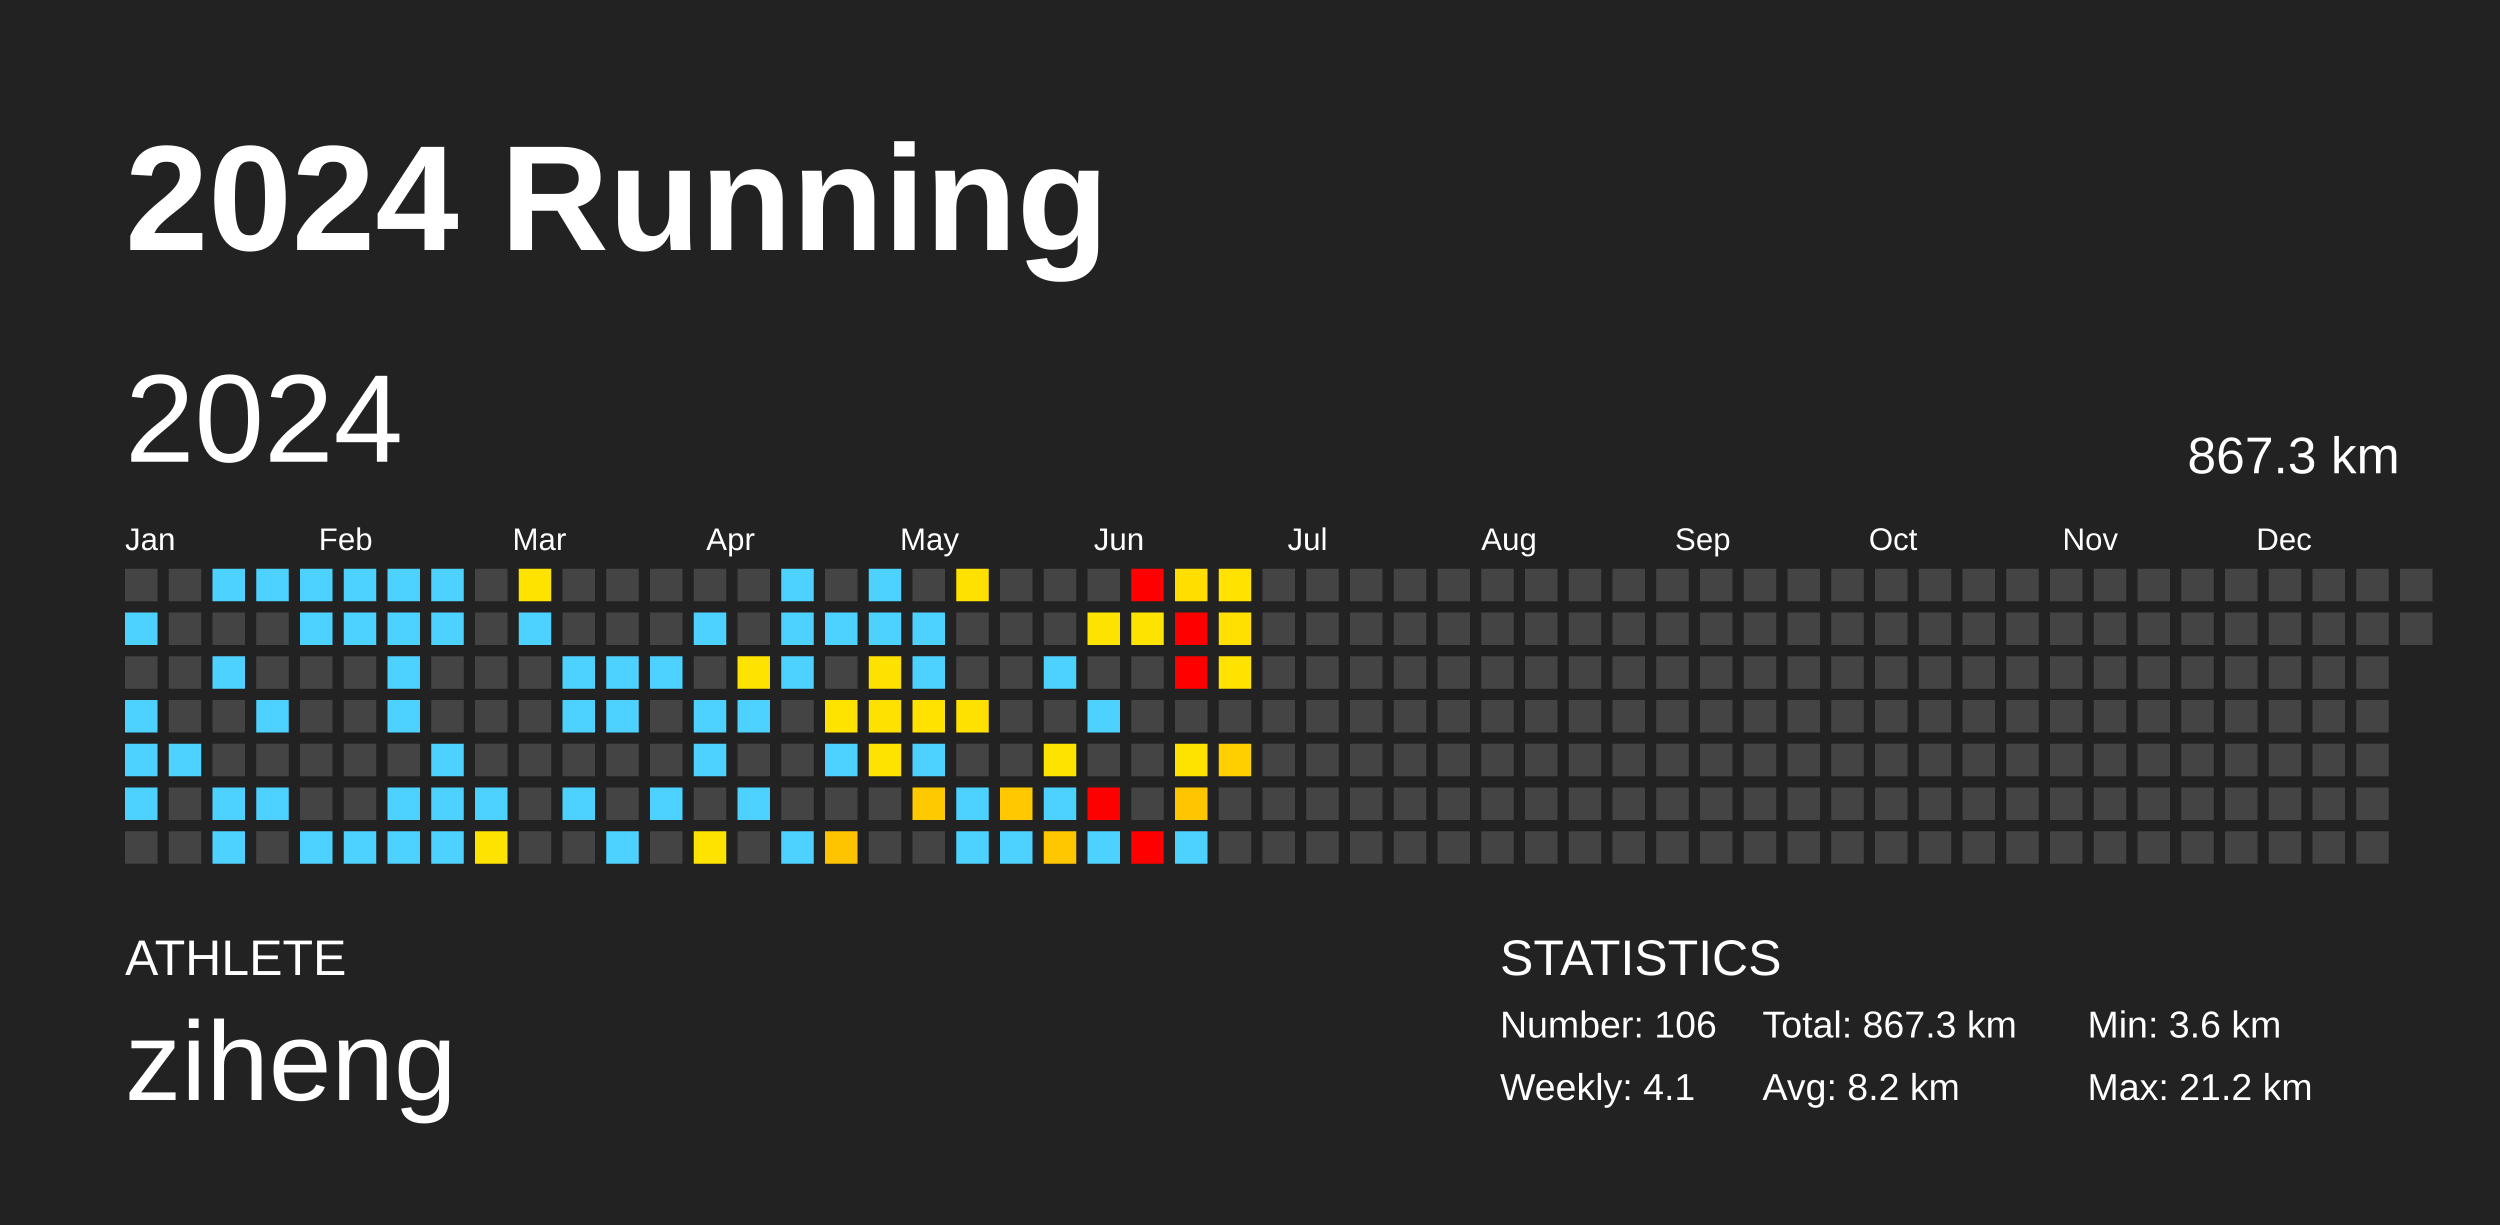
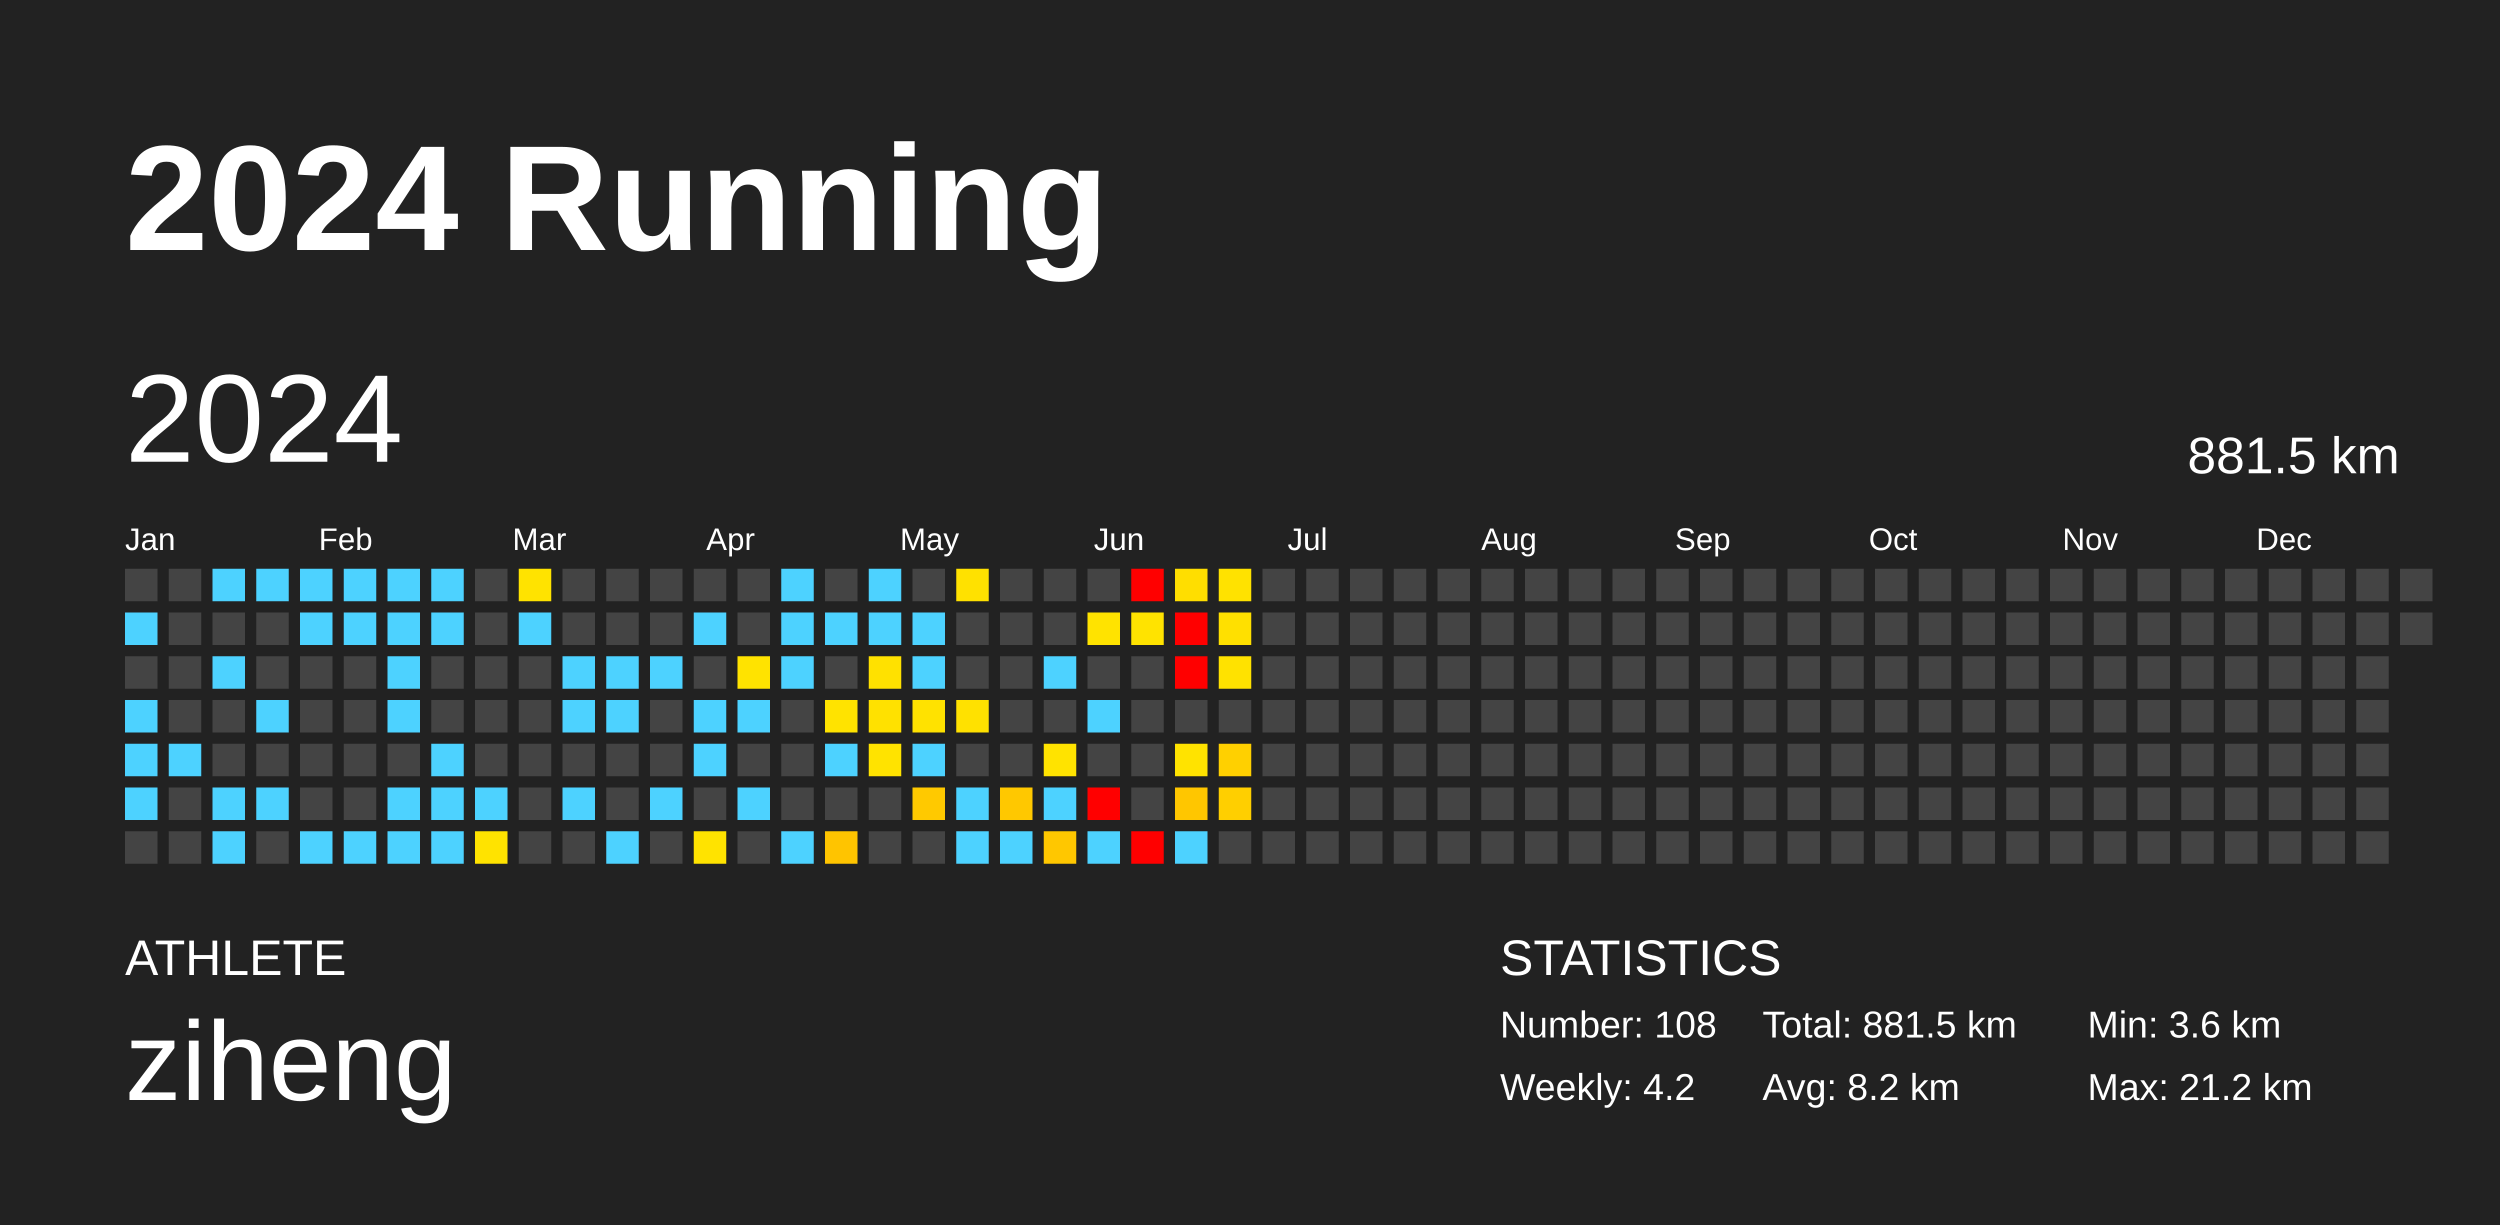
<svg xmlns="http://www.w3.org/2000/svg" baseProfile="full" height="98mm" version="1.1" viewBox="0,0,200,98" width="200mm">
  <defs />
  <rect fill="#222222" height="98" width="200" x="0" y="0" />
  <text fill="#FFFFFF" style="font-size:12px; font-family:Arial; font-weight:bold;" x="10" y="20">2024 Running</text>
  <text fill="#FFFFFF" style="font-size:4px; font-family:Arial" x="10" y="78">ATHLETE</text>
  <text fill="#FFFFFF" style="font-size:9px; font-family:Arial" x="10" y="88">ziheng</text>
  <text fill="#FFFFFF" style="font-size:4px; font-family:Arial" x="120" y="78">STATISTICS</text>
-   <text fill="#FFFFFF" style="font-size:3px; font-family:Arial" x="120" y="83">Number: 106</text>
-   <text fill="#FFFFFF" style="font-size:3px; font-family:Arial" x="120" y="88">Weekly: 4.1</text>
-   <text fill="#FFFFFF" style="font-size:3px; font-family:Arial" x="141" y="83">Total: 867.3 km</text>
+   <text fill="#FFFFFF" style="font-size:3px; font-family:Arial" x="120" y="83">Number: 108</text>
+   <text fill="#FFFFFF" style="font-size:3px; font-family:Arial" x="120" y="88">Weekly: 4.2</text>
+   <text fill="#FFFFFF" style="font-size:3px; font-family:Arial" x="141" y="83">Total: 881.5 km</text>
  <text fill="#FFFFFF" style="font-size:3px; font-family:Arial" x="141" y="88">Avg: 8.2 km</text>
  <text fill="#FFFFFF" style="font-size:3px; font-family:Arial" x="167" y="83">Min: 3.6 km</text>
  <text fill="#FFFFFF" style="font-size:3px; font-family:Arial" x="167" y="88">Max: 21.2 km</text>
  <text dominant-baseline="hanging" fill="#FFFFFF" style="font-size:10.0px; font-family:Arial;" x="10" y="30">2024</text>
-   <text dominant-baseline="hanging" fill="#FFFFFF" style="font-size:4.125px; font-family:Arial;" x="175" y="35">867.3 km</text>
+   <text dominant-baseline="hanging" fill="#FFFFFF" style="font-size:4.125px; font-family:Arial;" x="175" y="35">881.5 km</text>
  <text fill="#FFFFFF" style="font-size:2.5px; font-family:Arial" x="10.0" y="44">Jan</text>
  <text fill="#FFFFFF" style="font-size:2.5px; font-family:Arial" x="25.5" y="44">Feb</text>
  <text fill="#FFFFFF" style="font-size:2.5px; font-family:Arial" x="41.0" y="44">Mar</text>
  <text fill="#FFFFFF" style="font-size:2.5px; font-family:Arial" x="56.5" y="44">Apr</text>
  <text fill="#FFFFFF" style="font-size:2.5px; font-family:Arial" x="72.0" y="44">May</text>
  <text fill="#FFFFFF" style="font-size:2.5px; font-family:Arial" x="87.5" y="44">Jun</text>
  <text fill="#FFFFFF" style="font-size:2.5px; font-family:Arial" x="103.0" y="44">Jul</text>
  <text fill="#FFFFFF" style="font-size:2.5px; font-family:Arial" x="118.5" y="44">Aug</text>
  <text fill="#FFFFFF" style="font-size:2.5px; font-family:Arial" x="134.0" y="44">Sep</text>
  <text fill="#FFFFFF" style="font-size:2.5px; font-family:Arial" x="149.5" y="44">Oct</text>
  <text fill="#FFFFFF" style="font-size:2.5px; font-family:Arial" x="165.0" y="44">Nov</text>
  <text fill="#FFFFFF" style="font-size:2.5px; font-family:Arial" x="180.5" y="44">Dec</text>
  <rect fill="#444444" height="2.6" width="2.6" x="10.0" y="45.5" />
  <rect fill="#4dd2ff" height="2.6" width="2.6" x="10.0" y="49.0" />
  <rect fill="#444444" height="2.6" width="2.6" x="10.0" y="52.5" />
  <rect fill="#4dd2ff" height="2.6" width="2.6" x="10.0" y="56.0" />
  <rect fill="#4dd2ff" height="2.6" width="2.6" x="10.0" y="59.5" />
  <rect fill="#4dd2ff" height="2.6" width="2.6" x="10.0" y="63.0" />
  <rect fill="#444444" height="2.6" width="2.6" x="10.0" y="66.5" />
  <rect fill="#444444" height="2.6" width="2.6" x="13.5" y="45.5" />
  <rect fill="#444444" height="2.6" width="2.6" x="13.5" y="49.0" />
  <rect fill="#444444" height="2.6" width="2.6" x="13.5" y="52.5" />
  <rect fill="#444444" height="2.6" width="2.6" x="13.5" y="56.0" />
  <rect fill="#4dd2ff" height="2.6" width="2.6" x="13.5" y="59.5" />
  <rect fill="#444444" height="2.6" width="2.6" x="13.5" y="63.0" />
  <rect fill="#444444" height="2.6" width="2.6" x="13.5" y="66.5" />
  <rect fill="#4dd2ff" height="2.6" width="2.6" x="17.0" y="45.5" />
  <rect fill="#444444" height="2.6" width="2.6" x="17.0" y="49.0" />
  <rect fill="#4dd2ff" height="2.6" width="2.6" x="17.0" y="52.5" />
  <rect fill="#444444" height="2.6" width="2.6" x="17.0" y="56.0" />
  <rect fill="#444444" height="2.6" width="2.6" x="17.0" y="59.5" />
  <rect fill="#4dd2ff" height="2.6" width="2.6" x="17.0" y="63.0" />
  <rect fill="#4dd2ff" height="2.6" width="2.6" x="17.0" y="66.5" />
  <rect fill="#4dd2ff" height="2.6" width="2.6" x="20.5" y="45.5" />
  <rect fill="#444444" height="2.6" width="2.6" x="20.5" y="49.0" />
  <rect fill="#444444" height="2.6" width="2.6" x="20.5" y="52.5" />
  <rect fill="#4dd2ff" height="2.6" width="2.6" x="20.5" y="56.0" />
  <rect fill="#444444" height="2.6" width="2.6" x="20.5" y="59.5" />
  <rect fill="#4dd2ff" height="2.6" width="2.6" x="20.5" y="63.0" />
  <rect fill="#444444" height="2.6" width="2.6" x="20.5" y="66.5" />
  <rect fill="#4dd2ff" height="2.6" width="2.6" x="24.0" y="45.5" />
  <rect fill="#4dd2ff" height="2.6" width="2.6" x="24.0" y="49.0" />
  <rect fill="#444444" height="2.6" width="2.6" x="24.0" y="52.5" />
  <rect fill="#444444" height="2.6" width="2.6" x="24.0" y="56.0" />
  <rect fill="#444444" height="2.6" width="2.6" x="24.0" y="59.5" />
  <rect fill="#444444" height="2.6" width="2.6" x="24.0" y="63.0" />
  <rect fill="#4dd2ff" height="2.6" width="2.6" x="24.0" y="66.5" />
  <rect fill="#4dd2ff" height="2.6" width="2.6" x="27.5" y="45.5" />
  <rect fill="#4dd2ff" height="2.6" width="2.6" x="27.5" y="49.0" />
  <rect fill="#444444" height="2.6" width="2.6" x="27.5" y="52.5" />
  <rect fill="#444444" height="2.6" width="2.6" x="27.5" y="56.0" />
  <rect fill="#444444" height="2.6" width="2.6" x="27.5" y="59.5" />
  <rect fill="#444444" height="2.6" width="2.6" x="27.5" y="63.0" />
  <rect fill="#4dd2ff" height="2.6" width="2.6" x="27.5" y="66.5" />
  <rect fill="#4dd2ff" height="2.6" width="2.6" x="31.0" y="45.5" />
  <rect fill="#4dd2ff" height="2.6" width="2.6" x="31.0" y="49.0" />
  <rect fill="#4dd2ff" height="2.6" width="2.6" x="31.0" y="52.5" />
  <rect fill="#4dd2ff" height="2.6" width="2.6" x="31.0" y="56.0" />
  <rect fill="#444444" height="2.6" width="2.6" x="31.0" y="59.5" />
  <rect fill="#4dd2ff" height="2.6" width="2.6" x="31.0" y="63.0" />
  <rect fill="#4dd2ff" height="2.6" width="2.6" x="31.0" y="66.5" />
  <rect fill="#4dd2ff" height="2.6" width="2.6" x="34.5" y="45.5" />
  <rect fill="#4dd2ff" height="2.6" width="2.6" x="34.5" y="49.0" />
  <rect fill="#444444" height="2.6" width="2.6" x="34.5" y="52.5" />
  <rect fill="#444444" height="2.6" width="2.6" x="34.5" y="56.0" />
  <rect fill="#4dd2ff" height="2.6" width="2.6" x="34.5" y="59.5" />
  <rect fill="#4dd2ff" height="2.6" width="2.6" x="34.5" y="63.0" />
  <rect fill="#4dd2ff" height="2.6" width="2.6" x="34.5" y="66.5" />
  <rect fill="#444444" height="2.6" width="2.6" x="38.0" y="45.5" />
  <rect fill="#444444" height="2.6" width="2.6" x="38.0" y="49.0" />
  <rect fill="#444444" height="2.6" width="2.6" x="38.0" y="52.5" />
  <rect fill="#444444" height="2.6" width="2.6" x="38.0" y="56.0" />
  <rect fill="#444444" height="2.6" width="2.6" x="38.0" y="59.5" />
  <rect fill="#4dd2ff" height="2.6" width="2.6" x="38.0" y="63.0" />
  <rect fill="#ffe300" height="2.6" width="2.6" x="38.0" y="66.5" />
  <rect fill="#ffe300" height="2.6" width="2.6" x="41.5" y="45.5" />
  <rect fill="#4dd2ff" height="2.6" width="2.6" x="41.5" y="49.0" />
  <rect fill="#444444" height="2.6" width="2.6" x="41.5" y="52.5" />
  <rect fill="#444444" height="2.6" width="2.6" x="41.5" y="56.0" />
  <rect fill="#444444" height="2.6" width="2.6" x="41.5" y="59.5" />
  <rect fill="#444444" height="2.6" width="2.6" x="41.5" y="63.0" />
  <rect fill="#444444" height="2.6" width="2.6" x="41.5" y="66.5" />
  <rect fill="#444444" height="2.6" width="2.6" x="45.0" y="45.5" />
  <rect fill="#444444" height="2.6" width="2.6" x="45.0" y="49.0" />
  <rect fill="#4dd2ff" height="2.6" width="2.6" x="45.0" y="52.5" />
  <rect fill="#4dd2ff" height="2.6" width="2.6" x="45.0" y="56.0" />
  <rect fill="#444444" height="2.6" width="2.6" x="45.0" y="59.5" />
  <rect fill="#4dd2ff" height="2.6" width="2.6" x="45.0" y="63.0" />
  <rect fill="#444444" height="2.6" width="2.6" x="45.0" y="66.5" />
  <rect fill="#444444" height="2.6" width="2.6" x="48.5" y="45.5" />
  <rect fill="#444444" height="2.6" width="2.6" x="48.5" y="49.0" />
  <rect fill="#4dd2ff" height="2.6" width="2.6" x="48.5" y="52.5" />
  <rect fill="#4dd2ff" height="2.6" width="2.6" x="48.5" y="56.0" />
  <rect fill="#444444" height="2.6" width="2.6" x="48.5" y="59.5" />
  <rect fill="#444444" height="2.6" width="2.6" x="48.5" y="63.0" />
  <rect fill="#4dd2ff" height="2.6" width="2.6" x="48.5" y="66.5" />
  <rect fill="#444444" height="2.6" width="2.6" x="52.0" y="45.5" />
  <rect fill="#444444" height="2.6" width="2.6" x="52.0" y="49.0" />
  <rect fill="#4dd2ff" height="2.6" width="2.6" x="52.0" y="52.5" />
  <rect fill="#444444" height="2.6" width="2.6" x="52.0" y="56.0" />
  <rect fill="#444444" height="2.6" width="2.6" x="52.0" y="59.5" />
  <rect fill="#4dd2ff" height="2.6" width="2.6" x="52.0" y="63.0" />
  <rect fill="#444444" height="2.6" width="2.6" x="52.0" y="66.5" />
  <rect fill="#444444" height="2.6" width="2.6" x="55.5" y="45.5" />
  <rect fill="#4dd2ff" height="2.6" width="2.6" x="55.5" y="49.0" />
  <rect fill="#444444" height="2.6" width="2.6" x="55.5" y="52.5" />
  <rect fill="#4dd2ff" height="2.6" width="2.6" x="55.5" y="56.0" />
  <rect fill="#4dd2ff" height="2.6" width="2.6" x="55.5" y="59.5" />
  <rect fill="#444444" height="2.6" width="2.6" x="55.5" y="63.0" />
  <rect fill="#ffe300" height="2.6" width="2.6" x="55.5" y="66.5" />
  <rect fill="#444444" height="2.6" width="2.6" x="59.0" y="45.5" />
  <rect fill="#444444" height="2.6" width="2.6" x="59.0" y="49.0" />
  <rect fill="#ffe300" height="2.6" width="2.6" x="59.0" y="52.5" />
  <rect fill="#4dd2ff" height="2.6" width="2.6" x="59.0" y="56.0" />
  <rect fill="#444444" height="2.6" width="2.6" x="59.0" y="59.5" />
  <rect fill="#4dd2ff" height="2.6" width="2.6" x="59.0" y="63.0" />
  <rect fill="#444444" height="2.6" width="2.6" x="59.0" y="66.5" />
  <rect fill="#4dd2ff" height="2.6" width="2.6" x="62.5" y="45.5" />
  <rect fill="#4dd2ff" height="2.6" width="2.6" x="62.5" y="49.0" />
  <rect fill="#4dd2ff" height="2.6" width="2.6" x="62.5" y="52.5" />
  <rect fill="#444444" height="2.6" width="2.6" x="62.5" y="56.0" />
  <rect fill="#444444" height="2.6" width="2.6" x="62.5" y="59.5" />
  <rect fill="#444444" height="2.6" width="2.6" x="62.5" y="63.0" />
  <rect fill="#4dd2ff" height="2.6" width="2.6" x="62.5" y="66.5" />
  <rect fill="#444444" height="2.6" width="2.6" x="66.0" y="45.5" />
  <rect fill="#4dd2ff" height="2.6" width="2.6" x="66.0" y="49.0" />
  <rect fill="#444444" height="2.6" width="2.6" x="66.0" y="52.5" />
  <rect fill="#ffe300" height="2.6" width="2.6" x="66.0" y="56.0" />
  <rect fill="#4dd2ff" height="2.6" width="2.6" x="66.0" y="59.5" />
  <rect fill="#444444" height="2.6" width="2.6" x="66.0" y="63.0" />
  <rect fill="#ffc400" height="2.6" width="2.6" x="66.0" y="66.5" />
  <rect fill="#4dd2ff" height="2.6" width="2.6" x="69.5" y="45.5" />
  <rect fill="#4dd2ff" height="2.6" width="2.6" x="69.5" y="49.0" />
  <rect fill="#ffe100" height="2.6" width="2.6" x="69.5" y="52.5" />
  <rect fill="#ffe100" height="2.6" width="2.6" x="69.5" y="56.0" />
  <rect fill="#ffe300" height="2.6" width="2.6" x="69.5" y="59.5" />
  <rect fill="#444444" height="2.6" width="2.6" x="69.5" y="63.0" />
  <rect fill="#444444" height="2.6" width="2.6" x="69.5" y="66.5" />
  <rect fill="#444444" height="2.6" width="2.6" x="73.0" y="45.5" />
  <rect fill="#4dd2ff" height="2.6" width="2.6" x="73.0" y="49.0" />
  <rect fill="#4dd2ff" height="2.6" width="2.6" x="73.0" y="52.5" />
  <rect fill="#ffe200" height="2.6" width="2.6" x="73.0" y="56.0" />
  <rect fill="#4dd2ff" height="2.6" width="2.6" x="73.0" y="59.5" />
  <rect fill="#ffc900" height="2.6" width="2.6" x="73.0" y="63.0" />
  <rect fill="#444444" height="2.6" width="2.6" x="73.0" y="66.5" />
  <rect fill="#ffe100" height="2.6" width="2.6" x="76.5" y="45.5" />
  <rect fill="#444444" height="2.6" width="2.6" x="76.5" y="49.0" />
  <rect fill="#444444" height="2.6" width="2.6" x="76.5" y="52.5" />
  <rect fill="#ffe100" height="2.6" width="2.6" x="76.5" y="56.0" />
  <rect fill="#444444" height="2.6" width="2.6" x="76.5" y="59.5" />
  <rect fill="#4dd2ff" height="2.6" width="2.6" x="76.5" y="63.0" />
  <rect fill="#4dd2ff" height="2.6" width="2.6" x="76.5" y="66.5" />
  <rect fill="#444444" height="2.6" width="2.6" x="80.0" y="45.5" />
  <rect fill="#444444" height="2.6" width="2.6" x="80.0" y="49.0" />
  <rect fill="#444444" height="2.6" width="2.6" x="80.0" y="52.5" />
  <rect fill="#444444" height="2.6" width="2.6" x="80.0" y="56.0" />
  <rect fill="#444444" height="2.6" width="2.6" x="80.0" y="59.5" />
  <rect fill="#ffc800" height="2.6" width="2.6" x="80.0" y="63.0" />
  <rect fill="#4dd2ff" height="2.6" width="2.6" x="80.0" y="66.5" />
  <rect fill="#444444" height="2.6" width="2.6" x="83.5" y="45.5" />
  <rect fill="#444444" height="2.6" width="2.6" x="83.5" y="49.0" />
  <rect fill="#4dd2ff" height="2.6" width="2.6" x="83.5" y="52.5" />
  <rect fill="#444444" height="2.6" width="2.6" x="83.5" y="56.0" />
  <rect fill="#ffe300" height="2.6" width="2.6" x="83.5" y="59.5" />
  <rect fill="#4dd2ff" height="2.6" width="2.6" x="83.5" y="63.0" />
  <rect fill="#ffc700" height="2.6" width="2.6" x="83.5" y="66.5" />
  <rect fill="#444444" height="2.6" width="2.6" x="87.0" y="45.5" />
  <rect fill="#ffe300" height="2.6" width="2.6" x="87.0" y="49.0" />
  <rect fill="#444444" height="2.6" width="2.6" x="87.0" y="52.5" />
  <rect fill="#4dd2ff" height="2.6" width="2.6" x="87.0" y="56.0" />
  <rect fill="#444444" height="2.6" width="2.6" x="87.0" y="59.5" />
  <rect fill="red" height="2.6" width="2.6" x="87.0" y="63.0" />
  <rect fill="#4dd2ff" height="2.6" width="2.6" x="87.0" y="66.5" />
  <rect fill="red" height="2.6" width="2.6" x="90.5" y="45.5" />
  <rect fill="#ffe300" height="2.6" width="2.6" x="90.5" y="49.0" />
  <rect fill="#444444" height="2.6" width="2.6" x="90.5" y="52.5" />
  <rect fill="#444444" height="2.6" width="2.6" x="90.5" y="56.0" />
  <rect fill="#444444" height="2.6" width="2.6" x="90.5" y="59.5" />
  <rect fill="#444444" height="2.6" width="2.6" x="90.5" y="63.0" />
  <rect fill="red" height="2.6" width="2.6" x="90.5" y="66.5" />
  <rect fill="#ffde00" height="2.6" width="2.6" x="94.0" y="45.5" />
  <rect fill="red" height="2.6" width="2.6" x="94.0" y="49.0" />
  <rect fill="red" height="2.6" width="2.6" x="94.0" y="52.5" />
  <rect fill="#444444" height="2.6" width="2.6" x="94.0" y="56.0" />
  <rect fill="#ffe300" height="2.6" width="2.6" x="94.0" y="59.5" />
  <rect fill="#ffc600" height="2.6" width="2.6" x="94.0" y="63.0" />
  <rect fill="#4dd2ff" height="2.6" width="2.6" x="94.0" y="66.5" />
  <rect fill="#ffe200" height="2.6" width="2.6" x="97.5" y="45.5" />
  <rect fill="#ffe000" height="2.6" width="2.6" x="97.5" y="49.0" />
  <rect fill="#ffe200" height="2.6" width="2.6" x="97.5" y="52.5" />
  <rect fill="#444444" height="2.6" width="2.6" x="97.5" y="56.0" />
  <rect fill="#ffd000" height="2.6" width="2.6" x="97.5" y="59.5" />
-   <rect fill="#444444" height="2.6" width="2.6" x="97.5" y="63.0" />
+   <rect fill="#ffcf00" height="2.6" width="2.6" x="97.5" y="63.0" />
  <rect fill="#444444" height="2.6" width="2.6" x="97.5" y="66.5" />
  <rect fill="#444444" height="2.6" width="2.6" x="101.0" y="45.5" />
  <rect fill="#444444" height="2.6" width="2.6" x="101.0" y="49.0" />
  <rect fill="#444444" height="2.6" width="2.6" x="101.0" y="52.5" />
  <rect fill="#444444" height="2.6" width="2.6" x="101.0" y="56.0" />
  <rect fill="#444444" height="2.6" width="2.6" x="101.0" y="59.5" />
  <rect fill="#444444" height="2.6" width="2.6" x="101.0" y="63.0" />
  <rect fill="#444444" height="2.6" width="2.6" x="101.0" y="66.5" />
  <rect fill="#444444" height="2.6" width="2.6" x="104.5" y="45.5" />
  <rect fill="#444444" height="2.6" width="2.6" x="104.5" y="49.0" />
  <rect fill="#444444" height="2.6" width="2.6" x="104.5" y="52.5" />
  <rect fill="#444444" height="2.6" width="2.6" x="104.5" y="56.0" />
  <rect fill="#444444" height="2.6" width="2.6" x="104.5" y="59.5" />
  <rect fill="#444444" height="2.6" width="2.6" x="104.5" y="63.0" />
  <rect fill="#444444" height="2.6" width="2.6" x="104.5" y="66.5" />
  <rect fill="#444444" height="2.6" width="2.6" x="108.0" y="45.5" />
  <rect fill="#444444" height="2.6" width="2.6" x="108.0" y="49.0" />
  <rect fill="#444444" height="2.6" width="2.6" x="108.0" y="52.5" />
  <rect fill="#444444" height="2.6" width="2.6" x="108.0" y="56.0" />
  <rect fill="#444444" height="2.6" width="2.6" x="108.0" y="59.5" />
  <rect fill="#444444" height="2.6" width="2.6" x="108.0" y="63.0" />
  <rect fill="#444444" height="2.6" width="2.6" x="108.0" y="66.5" />
  <rect fill="#444444" height="2.6" width="2.6" x="111.5" y="45.5" />
  <rect fill="#444444" height="2.6" width="2.6" x="111.5" y="49.0" />
  <rect fill="#444444" height="2.6" width="2.6" x="111.5" y="52.5" />
  <rect fill="#444444" height="2.6" width="2.6" x="111.5" y="56.0" />
  <rect fill="#444444" height="2.6" width="2.6" x="111.5" y="59.5" />
  <rect fill="#444444" height="2.6" width="2.6" x="111.5" y="63.0" />
  <rect fill="#444444" height="2.6" width="2.6" x="111.5" y="66.5" />
  <rect fill="#444444" height="2.6" width="2.6" x="115.0" y="45.5" />
  <rect fill="#444444" height="2.6" width="2.6" x="115.0" y="49.0" />
  <rect fill="#444444" height="2.6" width="2.6" x="115.0" y="52.5" />
  <rect fill="#444444" height="2.6" width="2.6" x="115.0" y="56.0" />
  <rect fill="#444444" height="2.6" width="2.6" x="115.0" y="59.5" />
  <rect fill="#444444" height="2.6" width="2.6" x="115.0" y="63.0" />
  <rect fill="#444444" height="2.6" width="2.6" x="115.0" y="66.5" />
  <rect fill="#444444" height="2.6" width="2.6" x="118.5" y="45.5" />
  <rect fill="#444444" height="2.6" width="2.6" x="118.5" y="49.0" />
  <rect fill="#444444" height="2.6" width="2.6" x="118.5" y="52.5" />
  <rect fill="#444444" height="2.6" width="2.6" x="118.5" y="56.0" />
  <rect fill="#444444" height="2.6" width="2.6" x="118.5" y="59.5" />
  <rect fill="#444444" height="2.6" width="2.6" x="118.5" y="63.0" />
  <rect fill="#444444" height="2.6" width="2.6" x="118.5" y="66.5" />
  <rect fill="#444444" height="2.6" width="2.6" x="122.0" y="45.5" />
  <rect fill="#444444" height="2.6" width="2.6" x="122.0" y="49.0" />
  <rect fill="#444444" height="2.6" width="2.6" x="122.0" y="52.5" />
  <rect fill="#444444" height="2.6" width="2.6" x="122.0" y="56.0" />
  <rect fill="#444444" height="2.6" width="2.6" x="122.0" y="59.5" />
  <rect fill="#444444" height="2.6" width="2.6" x="122.0" y="63.0" />
  <rect fill="#444444" height="2.6" width="2.6" x="122.0" y="66.5" />
  <rect fill="#444444" height="2.6" width="2.6" x="125.5" y="45.5" />
  <rect fill="#444444" height="2.6" width="2.6" x="125.5" y="49.0" />
  <rect fill="#444444" height="2.6" width="2.6" x="125.5" y="52.5" />
  <rect fill="#444444" height="2.6" width="2.6" x="125.5" y="56.0" />
  <rect fill="#444444" height="2.6" width="2.6" x="125.5" y="59.5" />
  <rect fill="#444444" height="2.6" width="2.6" x="125.5" y="63.0" />
  <rect fill="#444444" height="2.6" width="2.6" x="125.5" y="66.5" />
  <rect fill="#444444" height="2.6" width="2.6" x="129.0" y="45.5" />
  <rect fill="#444444" height="2.6" width="2.6" x="129.0" y="49.0" />
  <rect fill="#444444" height="2.6" width="2.6" x="129.0" y="52.5" />
  <rect fill="#444444" height="2.6" width="2.6" x="129.0" y="56.0" />
  <rect fill="#444444" height="2.6" width="2.6" x="129.0" y="59.5" />
  <rect fill="#444444" height="2.6" width="2.6" x="129.0" y="63.0" />
  <rect fill="#444444" height="2.6" width="2.6" x="129.0" y="66.5" />
  <rect fill="#444444" height="2.6" width="2.6" x="132.5" y="45.5" />
  <rect fill="#444444" height="2.6" width="2.6" x="132.5" y="49.0" />
  <rect fill="#444444" height="2.6" width="2.6" x="132.5" y="52.5" />
  <rect fill="#444444" height="2.6" width="2.6" x="132.5" y="56.0" />
  <rect fill="#444444" height="2.6" width="2.6" x="132.5" y="59.5" />
  <rect fill="#444444" height="2.6" width="2.6" x="132.5" y="63.0" />
  <rect fill="#444444" height="2.6" width="2.6" x="132.5" y="66.5" />
  <rect fill="#444444" height="2.6" width="2.6" x="136.0" y="45.5" />
  <rect fill="#444444" height="2.6" width="2.6" x="136.0" y="49.0" />
  <rect fill="#444444" height="2.6" width="2.6" x="136.0" y="52.5" />
  <rect fill="#444444" height="2.6" width="2.6" x="136.0" y="56.0" />
  <rect fill="#444444" height="2.6" width="2.6" x="136.0" y="59.5" />
  <rect fill="#444444" height="2.6" width="2.6" x="136.0" y="63.0" />
  <rect fill="#444444" height="2.6" width="2.6" x="136.0" y="66.5" />
  <rect fill="#444444" height="2.6" width="2.6" x="139.5" y="45.5" />
  <rect fill="#444444" height="2.6" width="2.6" x="139.5" y="49.0" />
  <rect fill="#444444" height="2.6" width="2.6" x="139.5" y="52.5" />
  <rect fill="#444444" height="2.6" width="2.6" x="139.5" y="56.0" />
  <rect fill="#444444" height="2.6" width="2.6" x="139.5" y="59.5" />
  <rect fill="#444444" height="2.6" width="2.6" x="139.5" y="63.0" />
  <rect fill="#444444" height="2.6" width="2.6" x="139.5" y="66.5" />
  <rect fill="#444444" height="2.6" width="2.6" x="143.0" y="45.5" />
  <rect fill="#444444" height="2.6" width="2.6" x="143.0" y="49.0" />
  <rect fill="#444444" height="2.6" width="2.6" x="143.0" y="52.5" />
  <rect fill="#444444" height="2.6" width="2.6" x="143.0" y="56.0" />
  <rect fill="#444444" height="2.6" width="2.6" x="143.0" y="59.5" />
  <rect fill="#444444" height="2.6" width="2.6" x="143.0" y="63.0" />
  <rect fill="#444444" height="2.6" width="2.6" x="143.0" y="66.5" />
  <rect fill="#444444" height="2.6" width="2.6" x="146.5" y="45.5" />
  <rect fill="#444444" height="2.6" width="2.6" x="146.5" y="49.0" />
  <rect fill="#444444" height="2.6" width="2.6" x="146.5" y="52.5" />
  <rect fill="#444444" height="2.6" width="2.6" x="146.5" y="56.0" />
  <rect fill="#444444" height="2.6" width="2.6" x="146.5" y="59.5" />
  <rect fill="#444444" height="2.6" width="2.6" x="146.5" y="63.0" />
  <rect fill="#444444" height="2.6" width="2.6" x="146.5" y="66.5" />
  <rect fill="#444444" height="2.6" width="2.6" x="150.0" y="45.5" />
  <rect fill="#444444" height="2.6" width="2.6" x="150.0" y="49.0" />
  <rect fill="#444444" height="2.6" width="2.6" x="150.0" y="52.5" />
  <rect fill="#444444" height="2.6" width="2.6" x="150.0" y="56.0" />
  <rect fill="#444444" height="2.6" width="2.6" x="150.0" y="59.5" />
  <rect fill="#444444" height="2.6" width="2.6" x="150.0" y="63.0" />
  <rect fill="#444444" height="2.6" width="2.6" x="150.0" y="66.5" />
  <rect fill="#444444" height="2.6" width="2.6" x="153.5" y="45.5" />
  <rect fill="#444444" height="2.6" width="2.6" x="153.5" y="49.0" />
  <rect fill="#444444" height="2.6" width="2.6" x="153.5" y="52.5" />
  <rect fill="#444444" height="2.6" width="2.6" x="153.5" y="56.0" />
  <rect fill="#444444" height="2.6" width="2.6" x="153.5" y="59.5" />
  <rect fill="#444444" height="2.6" width="2.6" x="153.5" y="63.0" />
  <rect fill="#444444" height="2.6" width="2.6" x="153.5" y="66.5" />
  <rect fill="#444444" height="2.6" width="2.6" x="157.0" y="45.5" />
  <rect fill="#444444" height="2.6" width="2.6" x="157.0" y="49.0" />
  <rect fill="#444444" height="2.6" width="2.6" x="157.0" y="52.5" />
  <rect fill="#444444" height="2.6" width="2.6" x="157.0" y="56.0" />
  <rect fill="#444444" height="2.6" width="2.6" x="157.0" y="59.5" />
  <rect fill="#444444" height="2.6" width="2.6" x="157.0" y="63.0" />
  <rect fill="#444444" height="2.6" width="2.6" x="157.0" y="66.5" />
  <rect fill="#444444" height="2.6" width="2.6" x="160.5" y="45.5" />
  <rect fill="#444444" height="2.6" width="2.6" x="160.5" y="49.0" />
  <rect fill="#444444" height="2.6" width="2.6" x="160.5" y="52.5" />
  <rect fill="#444444" height="2.6" width="2.6" x="160.5" y="56.0" />
  <rect fill="#444444" height="2.6" width="2.6" x="160.5" y="59.5" />
  <rect fill="#444444" height="2.6" width="2.6" x="160.5" y="63.0" />
  <rect fill="#444444" height="2.6" width="2.6" x="160.5" y="66.5" />
  <rect fill="#444444" height="2.6" width="2.6" x="164.0" y="45.5" />
  <rect fill="#444444" height="2.6" width="2.6" x="164.0" y="49.0" />
  <rect fill="#444444" height="2.6" width="2.6" x="164.0" y="52.5" />
  <rect fill="#444444" height="2.6" width="2.6" x="164.0" y="56.0" />
  <rect fill="#444444" height="2.6" width="2.6" x="164.0" y="59.5" />
  <rect fill="#444444" height="2.6" width="2.6" x="164.0" y="63.0" />
  <rect fill="#444444" height="2.6" width="2.6" x="164.0" y="66.5" />
  <rect fill="#444444" height="2.6" width="2.6" x="167.5" y="45.5" />
  <rect fill="#444444" height="2.6" width="2.6" x="167.5" y="49.0" />
  <rect fill="#444444" height="2.6" width="2.6" x="167.5" y="52.5" />
  <rect fill="#444444" height="2.6" width="2.6" x="167.5" y="56.0" />
  <rect fill="#444444" height="2.6" width="2.6" x="167.5" y="59.5" />
  <rect fill="#444444" height="2.6" width="2.6" x="167.5" y="63.0" />
  <rect fill="#444444" height="2.6" width="2.6" x="167.5" y="66.5" />
  <rect fill="#444444" height="2.6" width="2.6" x="171.0" y="45.5" />
  <rect fill="#444444" height="2.6" width="2.6" x="171.0" y="49.0" />
  <rect fill="#444444" height="2.6" width="2.6" x="171.0" y="52.5" />
  <rect fill="#444444" height="2.6" width="2.6" x="171.0" y="56.0" />
  <rect fill="#444444" height="2.6" width="2.6" x="171.0" y="59.5" />
  <rect fill="#444444" height="2.6" width="2.6" x="171.0" y="63.0" />
  <rect fill="#444444" height="2.6" width="2.6" x="171.0" y="66.5" />
  <rect fill="#444444" height="2.6" width="2.6" x="174.5" y="45.5" />
  <rect fill="#444444" height="2.6" width="2.6" x="174.5" y="49.0" />
  <rect fill="#444444" height="2.6" width="2.6" x="174.5" y="52.5" />
  <rect fill="#444444" height="2.6" width="2.6" x="174.5" y="56.0" />
  <rect fill="#444444" height="2.6" width="2.6" x="174.5" y="59.5" />
  <rect fill="#444444" height="2.6" width="2.6" x="174.5" y="63.0" />
  <rect fill="#444444" height="2.6" width="2.6" x="174.5" y="66.5" />
  <rect fill="#444444" height="2.6" width="2.6" x="178.0" y="45.5" />
  <rect fill="#444444" height="2.6" width="2.6" x="178.0" y="49.0" />
  <rect fill="#444444" height="2.6" width="2.6" x="178.0" y="52.5" />
  <rect fill="#444444" height="2.6" width="2.6" x="178.0" y="56.0" />
  <rect fill="#444444" height="2.6" width="2.6" x="178.0" y="59.5" />
  <rect fill="#444444" height="2.6" width="2.6" x="178.0" y="63.0" />
  <rect fill="#444444" height="2.6" width="2.6" x="178.0" y="66.5" />
  <rect fill="#444444" height="2.6" width="2.6" x="181.5" y="45.5" />
  <rect fill="#444444" height="2.6" width="2.6" x="181.5" y="49.0" />
  <rect fill="#444444" height="2.6" width="2.6" x="181.5" y="52.5" />
  <rect fill="#444444" height="2.6" width="2.6" x="181.5" y="56.0" />
  <rect fill="#444444" height="2.6" width="2.6" x="181.5" y="59.5" />
  <rect fill="#444444" height="2.6" width="2.6" x="181.5" y="63.0" />
  <rect fill="#444444" height="2.6" width="2.6" x="181.5" y="66.5" />
  <rect fill="#444444" height="2.6" width="2.6" x="185.0" y="45.5" />
  <rect fill="#444444" height="2.6" width="2.6" x="185.0" y="49.0" />
  <rect fill="#444444" height="2.6" width="2.6" x="185.0" y="52.5" />
  <rect fill="#444444" height="2.6" width="2.6" x="185.0" y="56.0" />
  <rect fill="#444444" height="2.6" width="2.6" x="185.0" y="59.5" />
  <rect fill="#444444" height="2.6" width="2.6" x="185.0" y="63.0" />
  <rect fill="#444444" height="2.6" width="2.6" x="185.0" y="66.5" />
  <rect fill="#444444" height="2.6" width="2.6" x="188.5" y="45.5" />
  <rect fill="#444444" height="2.6" width="2.6" x="188.5" y="49.0" />
  <rect fill="#444444" height="2.6" width="2.6" x="188.5" y="52.5" />
  <rect fill="#444444" height="2.6" width="2.6" x="188.5" y="56.0" />
  <rect fill="#444444" height="2.6" width="2.6" x="188.5" y="59.5" />
  <rect fill="#444444" height="2.6" width="2.6" x="188.5" y="63.0" />
  <rect fill="#444444" height="2.6" width="2.6" x="188.5" y="66.5" />
  <rect fill="#444444" height="2.6" width="2.6" x="192.0" y="45.5" />
  <rect fill="#444444" height="2.6" width="2.6" x="192.0" y="49.0" />
</svg>
